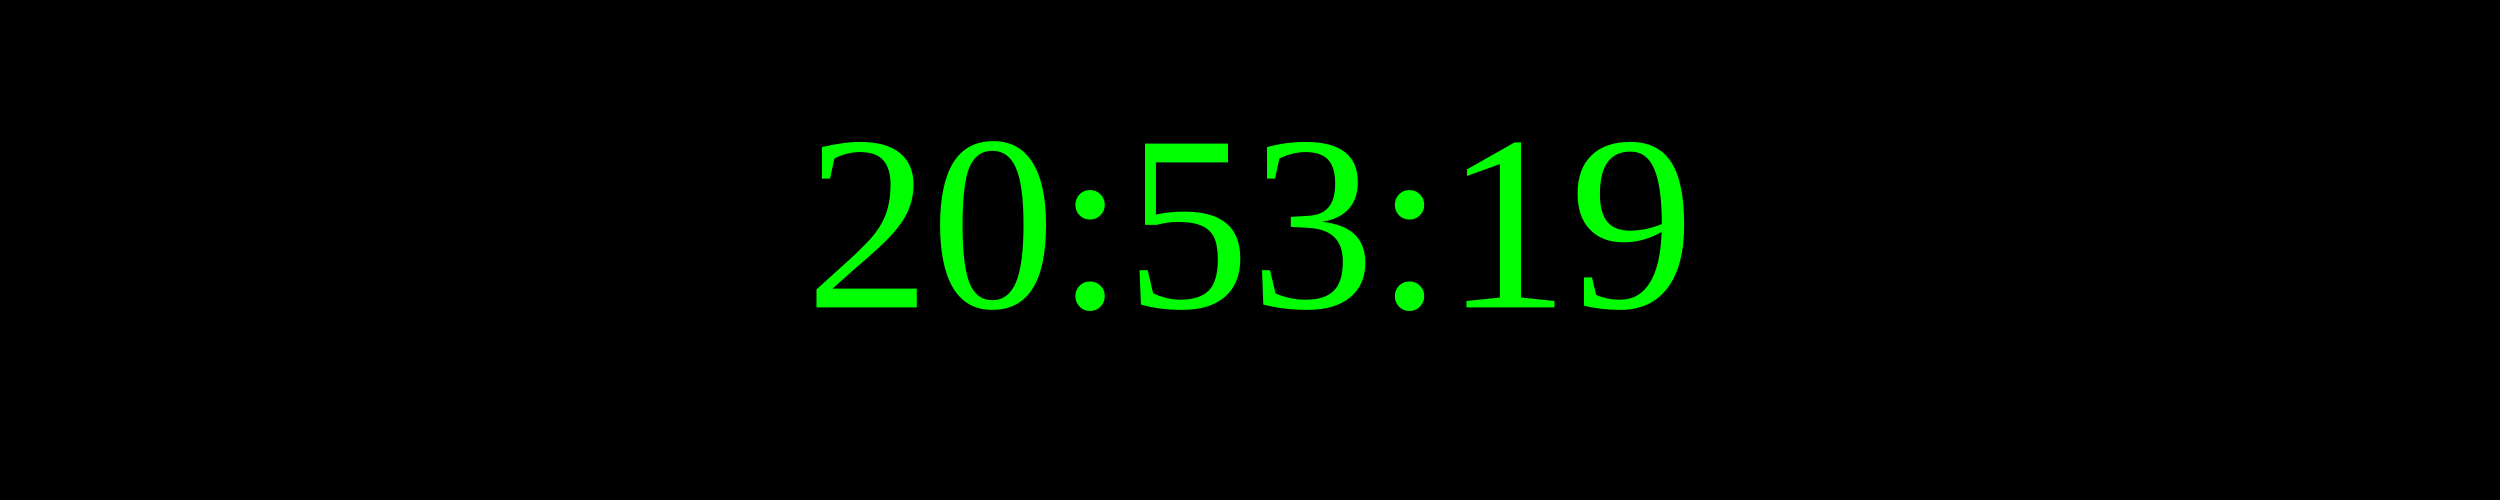
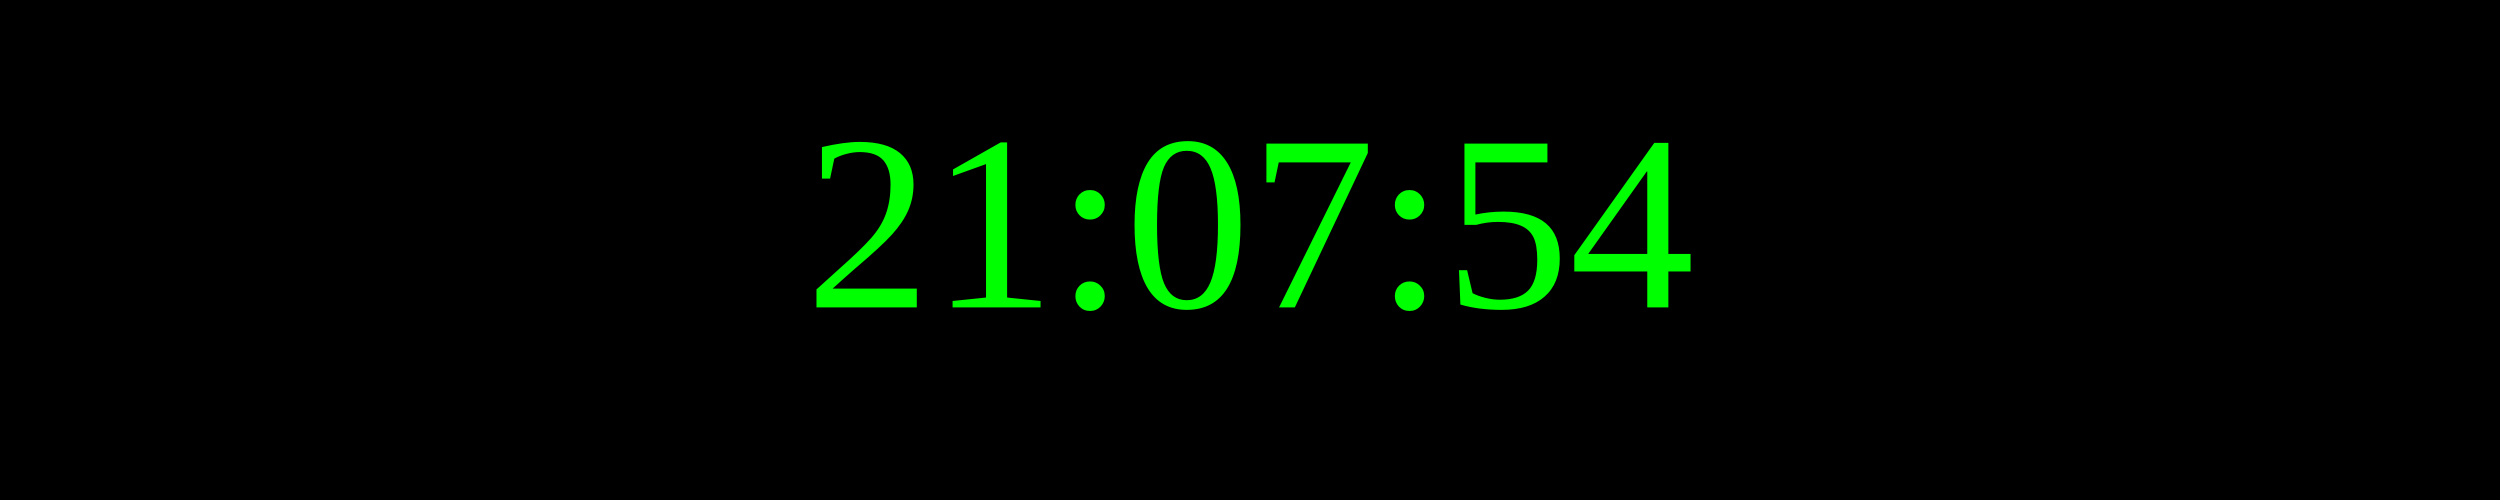
<svg xmlns="http://www.w3.org/2000/svg" width="250" height="50">
  <rect width="100%" height="100%" fill="black" />
  <text x="50%" y="50%" font-size="25" fill="lime" text-anchor="middle" dominant-baseline="middle">
- 20:53:19
+ 21:07:54
</text>
</svg>
